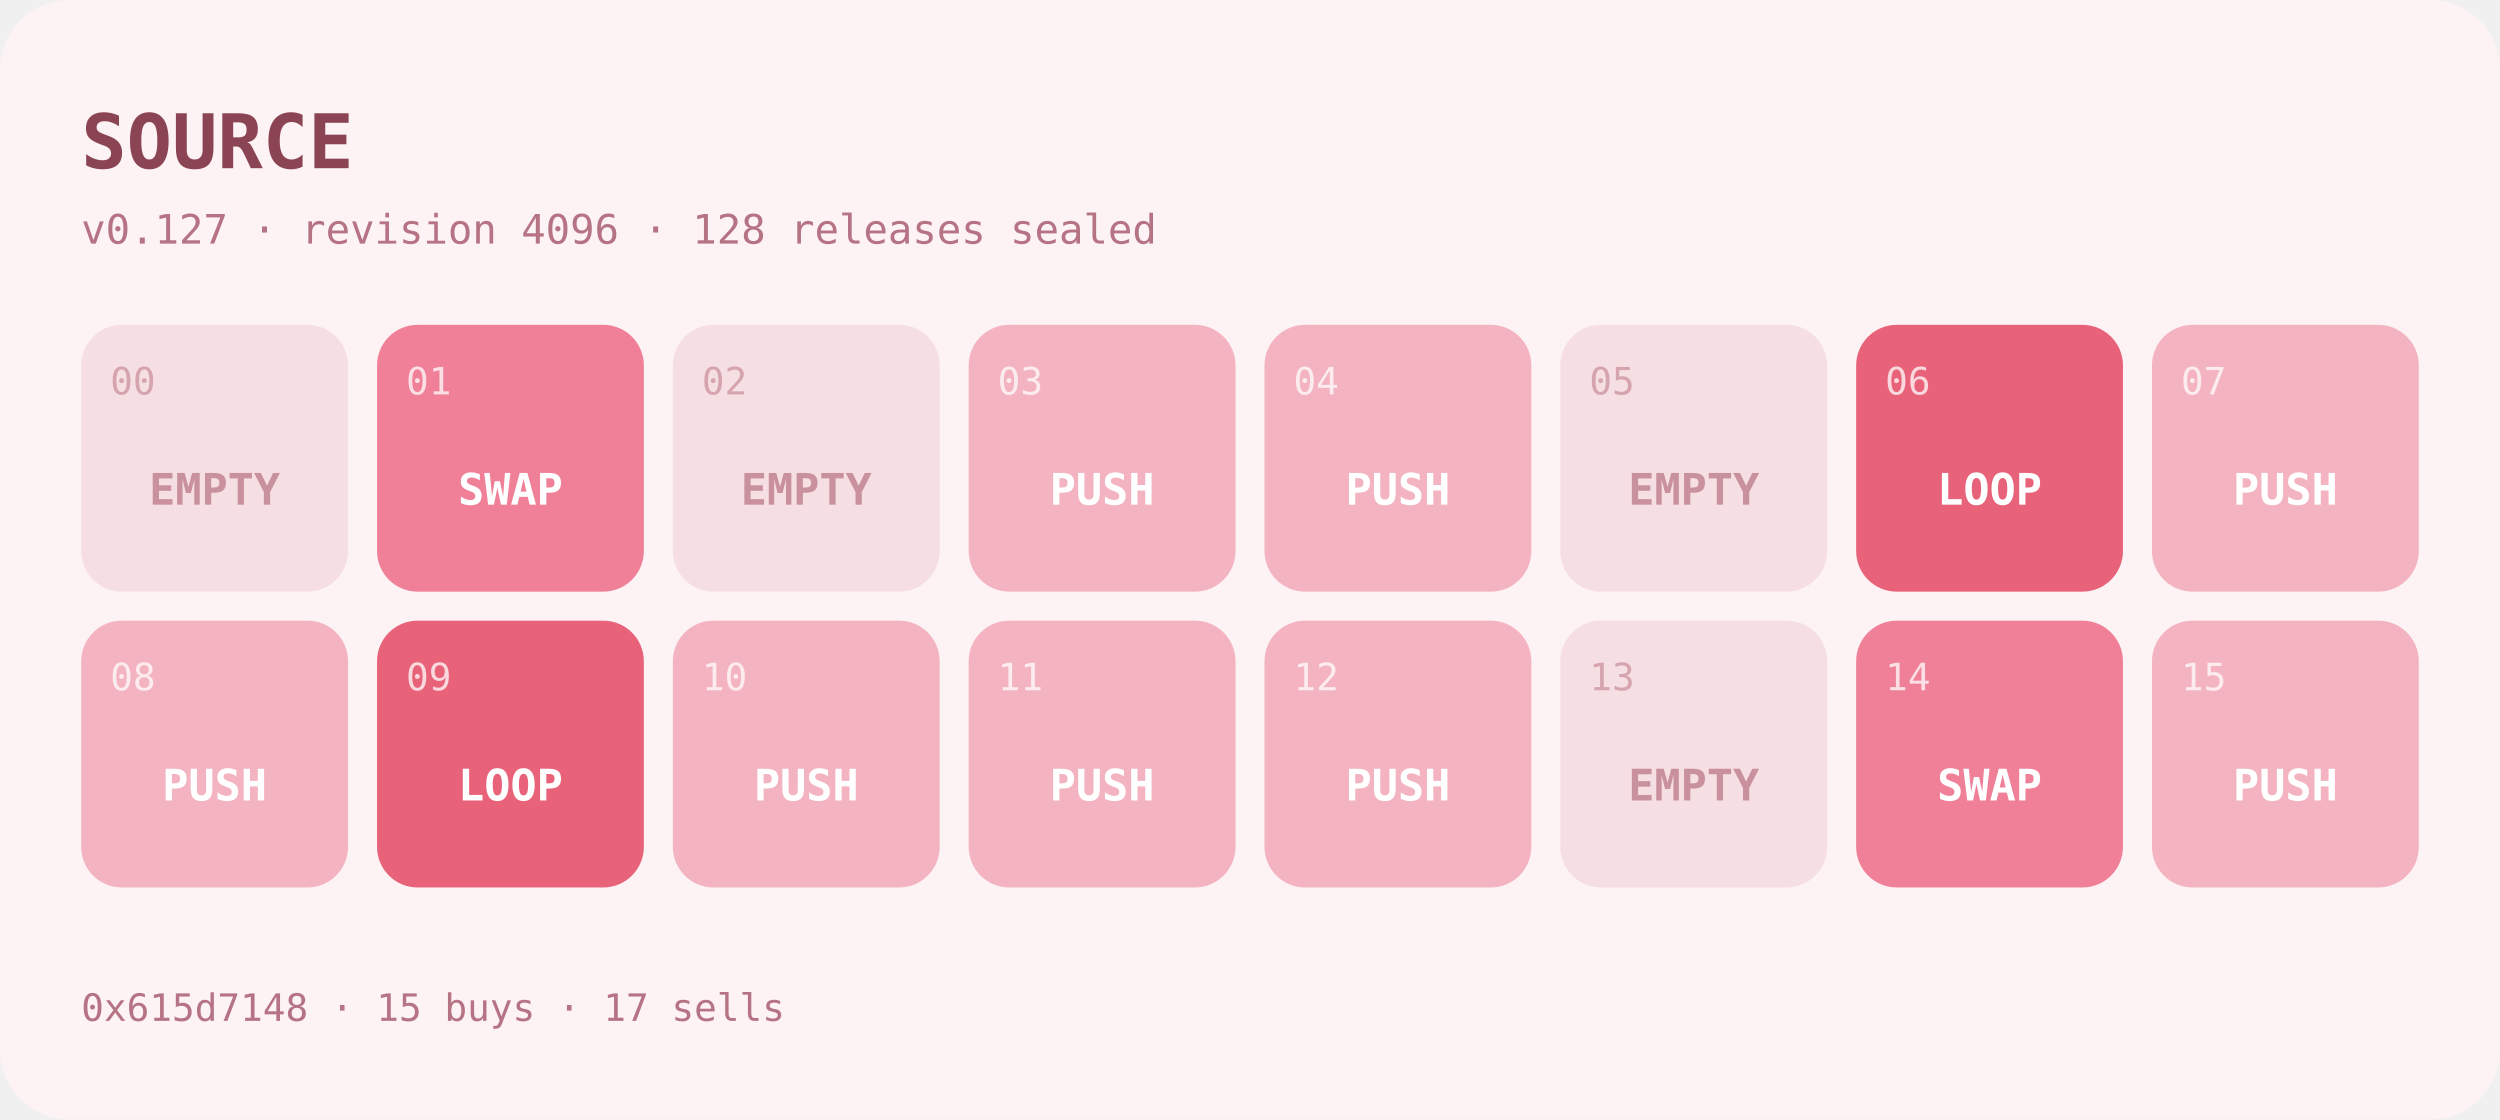
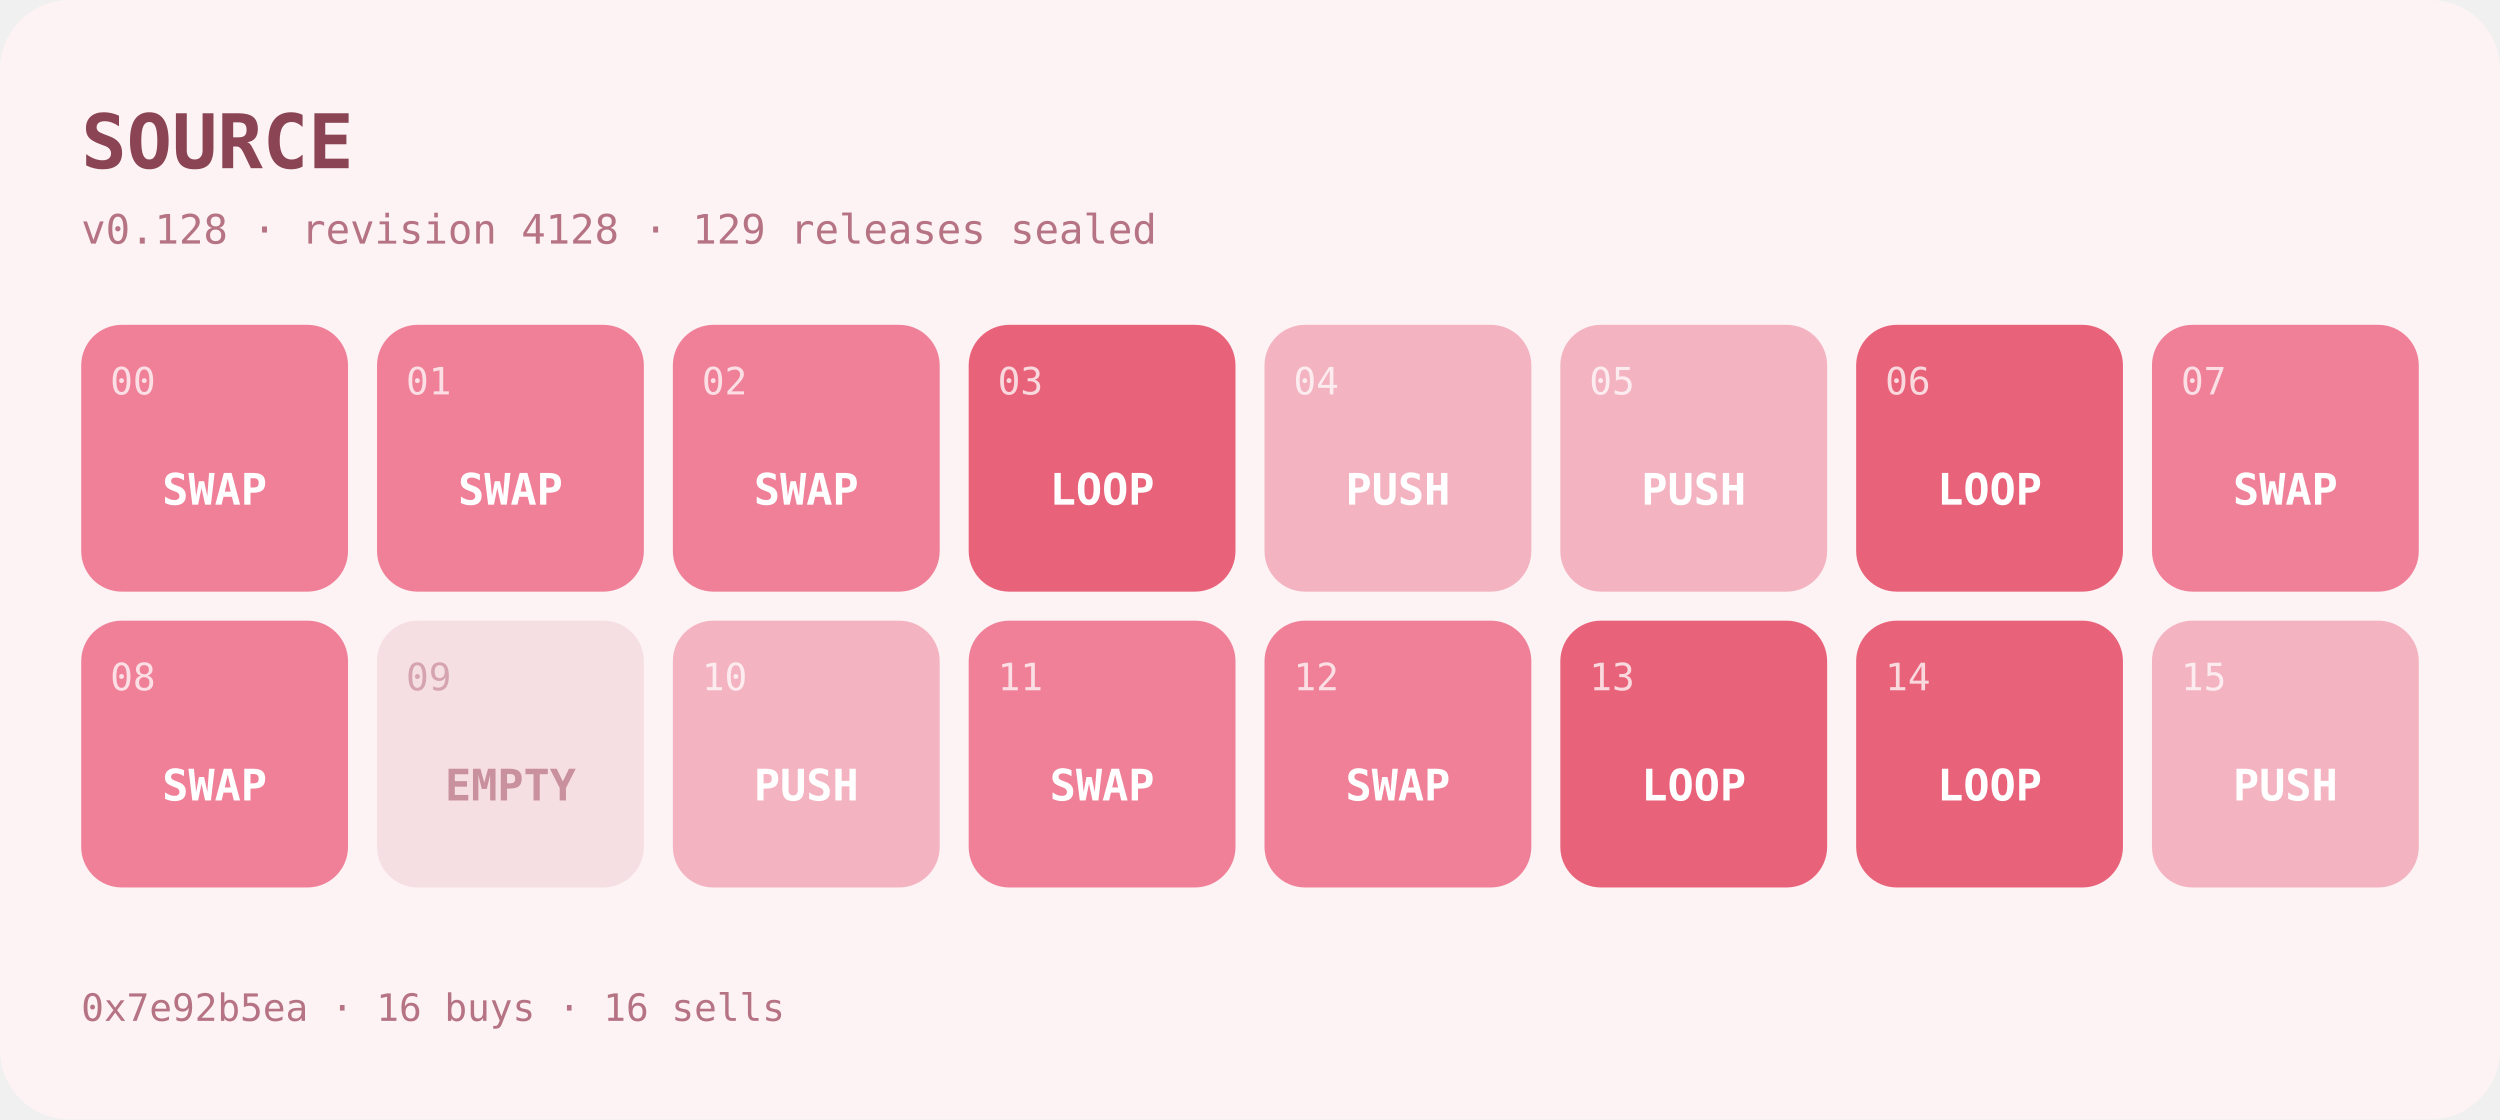
- <svg xmlns="http://www.w3.org/2000/svg" width="862" height="386" viewBox="0 0 862 386" role="img" aria-label="SOURCE program at v0.127">
+ <svg xmlns="http://www.w3.org/2000/svg" width="862" height="386" viewBox="0 0 862 386" role="img" aria-label="SOURCE program at v0.128">
  <rect width="862" height="386" rx="24" fill="#fdf2f4" />
  <text x="28" y="58" font-family="ui-monospace,SFMono-Regular,Menlo,monospace" font-size="26" font-weight="700" fill="#8a4453">SOURCE</text>
-   <text x="28" y="84" font-family="ui-monospace,SFMono-Regular,Menlo,monospace" font-size="14" fill="#b57384">v0.127 · revision 4096 · 128 releases sealed</text>
+   <text x="28" y="84" font-family="ui-monospace,SFMono-Regular,Menlo,monospace" font-size="14" fill="#b57384">v0.128 · revision 4128 · 129 releases sealed</text>
  <g>
-     <rect x="28" y="112" width="92" height="92" rx="14" fill="#f6dfe3" />
-     <text x="38" y="136" font-family="ui-monospace,SFMono-Regular,Menlo,monospace" font-size="13" fill="#c9909d" opacity="0.75">00</text>
-     <text x="74" y="174" text-anchor="middle" font-family="ui-monospace,SFMono-Regular,Menlo,monospace" font-size="15" font-weight="600" fill="#c9909d">EMPTY</text>
+     <rect x="28" y="112" width="92" height="92" rx="14" fill="#ef8098" />
+     <text x="38" y="136" font-family="ui-monospace,SFMono-Regular,Menlo,monospace" font-size="13" fill="#ffffff" opacity="0.75">00</text>
+     <text x="74" y="174" text-anchor="middle" font-family="ui-monospace,SFMono-Regular,Menlo,monospace" font-size="15" font-weight="600" fill="#ffffff">SWAP</text>
  </g>
  <g>
    <rect x="130" y="112" width="92" height="92" rx="14" fill="#ef8098" />
    <text x="140" y="136" font-family="ui-monospace,SFMono-Regular,Menlo,monospace" font-size="13" fill="#ffffff" opacity="0.75">01</text>
    <text x="176" y="174" text-anchor="middle" font-family="ui-monospace,SFMono-Regular,Menlo,monospace" font-size="15" font-weight="600" fill="#ffffff">SWAP</text>
  </g>
  <g>
-     <rect x="232" y="112" width="92" height="92" rx="14" fill="#f6dfe3" />
-     <text x="242" y="136" font-family="ui-monospace,SFMono-Regular,Menlo,monospace" font-size="13" fill="#c9909d" opacity="0.75">02</text>
-     <text x="278" y="174" text-anchor="middle" font-family="ui-monospace,SFMono-Regular,Menlo,monospace" font-size="15" font-weight="600" fill="#c9909d">EMPTY</text>
+     <rect x="232" y="112" width="92" height="92" rx="14" fill="#ef8098" />
+     <text x="242" y="136" font-family="ui-monospace,SFMono-Regular,Menlo,monospace" font-size="13" fill="#ffffff" opacity="0.75">02</text>
+     <text x="278" y="174" text-anchor="middle" font-family="ui-monospace,SFMono-Regular,Menlo,monospace" font-size="15" font-weight="600" fill="#ffffff">SWAP</text>
  </g>
  <g>
-     <rect x="334" y="112" width="92" height="92" rx="14" fill="#f3b3c0" />
+     <rect x="334" y="112" width="92" height="92" rx="14" fill="#e8637a" />
    <text x="344" y="136" font-family="ui-monospace,SFMono-Regular,Menlo,monospace" font-size="13" fill="#ffffff" opacity="0.75">03</text>
-     <text x="380" y="174" text-anchor="middle" font-family="ui-monospace,SFMono-Regular,Menlo,monospace" font-size="15" font-weight="600" fill="#ffffff">PUSH</text>
+     <text x="380" y="174" text-anchor="middle" font-family="ui-monospace,SFMono-Regular,Menlo,monospace" font-size="15" font-weight="600" fill="#ffffff">LOOP</text>
  </g>
  <g>
    <rect x="436" y="112" width="92" height="92" rx="14" fill="#f3b3c0" />
    <text x="446" y="136" font-family="ui-monospace,SFMono-Regular,Menlo,monospace" font-size="13" fill="#ffffff" opacity="0.75">04</text>
    <text x="482" y="174" text-anchor="middle" font-family="ui-monospace,SFMono-Regular,Menlo,monospace" font-size="15" font-weight="600" fill="#ffffff">PUSH</text>
  </g>
  <g>
-     <rect x="538" y="112" width="92" height="92" rx="14" fill="#f6dfe3" />
-     <text x="548" y="136" font-family="ui-monospace,SFMono-Regular,Menlo,monospace" font-size="13" fill="#c9909d" opacity="0.75">05</text>
-     <text x="584" y="174" text-anchor="middle" font-family="ui-monospace,SFMono-Regular,Menlo,monospace" font-size="15" font-weight="600" fill="#c9909d">EMPTY</text>
+     <rect x="538" y="112" width="92" height="92" rx="14" fill="#f3b3c0" />
+     <text x="548" y="136" font-family="ui-monospace,SFMono-Regular,Menlo,monospace" font-size="13" fill="#ffffff" opacity="0.75">05</text>
+     <text x="584" y="174" text-anchor="middle" font-family="ui-monospace,SFMono-Regular,Menlo,monospace" font-size="15" font-weight="600" fill="#ffffff">PUSH</text>
  </g>
  <g>
    <rect x="640" y="112" width="92" height="92" rx="14" fill="#e8637a" />
    <text x="650" y="136" font-family="ui-monospace,SFMono-Regular,Menlo,monospace" font-size="13" fill="#ffffff" opacity="0.75">06</text>
    <text x="686" y="174" text-anchor="middle" font-family="ui-monospace,SFMono-Regular,Menlo,monospace" font-size="15" font-weight="600" fill="#ffffff">LOOP</text>
  </g>
  <g>
-     <rect x="742" y="112" width="92" height="92" rx="14" fill="#f3b3c0" />
+     <rect x="742" y="112" width="92" height="92" rx="14" fill="#ef8098" />
    <text x="752" y="136" font-family="ui-monospace,SFMono-Regular,Menlo,monospace" font-size="13" fill="#ffffff" opacity="0.75">07</text>
-     <text x="788" y="174" text-anchor="middle" font-family="ui-monospace,SFMono-Regular,Menlo,monospace" font-size="15" font-weight="600" fill="#ffffff">PUSH</text>
+     <text x="788" y="174" text-anchor="middle" font-family="ui-monospace,SFMono-Regular,Menlo,monospace" font-size="15" font-weight="600" fill="#ffffff">SWAP</text>
  </g>
  <g>
-     <rect x="28" y="214" width="92" height="92" rx="14" fill="#f3b3c0" />
+     <rect x="28" y="214" width="92" height="92" rx="14" fill="#ef8098" />
    <text x="38" y="238" font-family="ui-monospace,SFMono-Regular,Menlo,monospace" font-size="13" fill="#ffffff" opacity="0.75">08</text>
-     <text x="74" y="276" text-anchor="middle" font-family="ui-monospace,SFMono-Regular,Menlo,monospace" font-size="15" font-weight="600" fill="#ffffff">PUSH</text>
+     <text x="74" y="276" text-anchor="middle" font-family="ui-monospace,SFMono-Regular,Menlo,monospace" font-size="15" font-weight="600" fill="#ffffff">SWAP</text>
  </g>
  <g>
-     <rect x="130" y="214" width="92" height="92" rx="14" fill="#e8637a" />
-     <text x="140" y="238" font-family="ui-monospace,SFMono-Regular,Menlo,monospace" font-size="13" fill="#ffffff" opacity="0.75">09</text>
-     <text x="176" y="276" text-anchor="middle" font-family="ui-monospace,SFMono-Regular,Menlo,monospace" font-size="15" font-weight="600" fill="#ffffff">LOOP</text>
+     <rect x="130" y="214" width="92" height="92" rx="14" fill="#f6dfe3" />
+     <text x="140" y="238" font-family="ui-monospace,SFMono-Regular,Menlo,monospace" font-size="13" fill="#c9909d" opacity="0.75">09</text>
+     <text x="176" y="276" text-anchor="middle" font-family="ui-monospace,SFMono-Regular,Menlo,monospace" font-size="15" font-weight="600" fill="#c9909d">EMPTY</text>
  </g>
  <g>
    <rect x="232" y="214" width="92" height="92" rx="14" fill="#f3b3c0" />
    <text x="242" y="238" font-family="ui-monospace,SFMono-Regular,Menlo,monospace" font-size="13" fill="#ffffff" opacity="0.75">10</text>
    <text x="278" y="276" text-anchor="middle" font-family="ui-monospace,SFMono-Regular,Menlo,monospace" font-size="15" font-weight="600" fill="#ffffff">PUSH</text>
  </g>
  <g>
-     <rect x="334" y="214" width="92" height="92" rx="14" fill="#f3b3c0" />
+     <rect x="334" y="214" width="92" height="92" rx="14" fill="#ef8098" />
    <text x="344" y="238" font-family="ui-monospace,SFMono-Regular,Menlo,monospace" font-size="13" fill="#ffffff" opacity="0.75">11</text>
-     <text x="380" y="276" text-anchor="middle" font-family="ui-monospace,SFMono-Regular,Menlo,monospace" font-size="15" font-weight="600" fill="#ffffff">PUSH</text>
+     <text x="380" y="276" text-anchor="middle" font-family="ui-monospace,SFMono-Regular,Menlo,monospace" font-size="15" font-weight="600" fill="#ffffff">SWAP</text>
  </g>
  <g>
-     <rect x="436" y="214" width="92" height="92" rx="14" fill="#f3b3c0" />
+     <rect x="436" y="214" width="92" height="92" rx="14" fill="#ef8098" />
    <text x="446" y="238" font-family="ui-monospace,SFMono-Regular,Menlo,monospace" font-size="13" fill="#ffffff" opacity="0.75">12</text>
-     <text x="482" y="276" text-anchor="middle" font-family="ui-monospace,SFMono-Regular,Menlo,monospace" font-size="15" font-weight="600" fill="#ffffff">PUSH</text>
+     <text x="482" y="276" text-anchor="middle" font-family="ui-monospace,SFMono-Regular,Menlo,monospace" font-size="15" font-weight="600" fill="#ffffff">SWAP</text>
  </g>
  <g>
-     <rect x="538" y="214" width="92" height="92" rx="14" fill="#f6dfe3" />
-     <text x="548" y="238" font-family="ui-monospace,SFMono-Regular,Menlo,monospace" font-size="13" fill="#c9909d" opacity="0.75">13</text>
-     <text x="584" y="276" text-anchor="middle" font-family="ui-monospace,SFMono-Regular,Menlo,monospace" font-size="15" font-weight="600" fill="#c9909d">EMPTY</text>
+     <rect x="538" y="214" width="92" height="92" rx="14" fill="#e8637a" />
+     <text x="548" y="238" font-family="ui-monospace,SFMono-Regular,Menlo,monospace" font-size="13" fill="#ffffff" opacity="0.75">13</text>
+     <text x="584" y="276" text-anchor="middle" font-family="ui-monospace,SFMono-Regular,Menlo,monospace" font-size="15" font-weight="600" fill="#ffffff">LOOP</text>
  </g>
  <g>
-     <rect x="640" y="214" width="92" height="92" rx="14" fill="#ef8098" />
+     <rect x="640" y="214" width="92" height="92" rx="14" fill="#e8637a" />
    <text x="650" y="238" font-family="ui-monospace,SFMono-Regular,Menlo,monospace" font-size="13" fill="#ffffff" opacity="0.75">14</text>
-     <text x="686" y="276" text-anchor="middle" font-family="ui-monospace,SFMono-Regular,Menlo,monospace" font-size="15" font-weight="600" fill="#ffffff">SWAP</text>
+     <text x="686" y="276" text-anchor="middle" font-family="ui-monospace,SFMono-Regular,Menlo,monospace" font-size="15" font-weight="600" fill="#ffffff">LOOP</text>
  </g>
  <g>
    <rect x="742" y="214" width="92" height="92" rx="14" fill="#f3b3c0" />
    <text x="752" y="238" font-family="ui-monospace,SFMono-Regular,Menlo,monospace" font-size="13" fill="#ffffff" opacity="0.75">15</text>
    <text x="788" y="276" text-anchor="middle" font-family="ui-monospace,SFMono-Regular,Menlo,monospace" font-size="15" font-weight="600" fill="#ffffff">PUSH</text>
  </g>
-   <text x="28" y="352" font-family="ui-monospace,SFMono-Regular,Menlo,monospace" font-size="13" fill="#b57384">0x615d7148 · 15 buys · 17 sells</text>
+   <text x="28" y="352" font-family="ui-monospace,SFMono-Regular,Menlo,monospace" font-size="13" fill="#b57384">0x7e92b5ea · 16 buys · 16 sells</text>
</svg>
